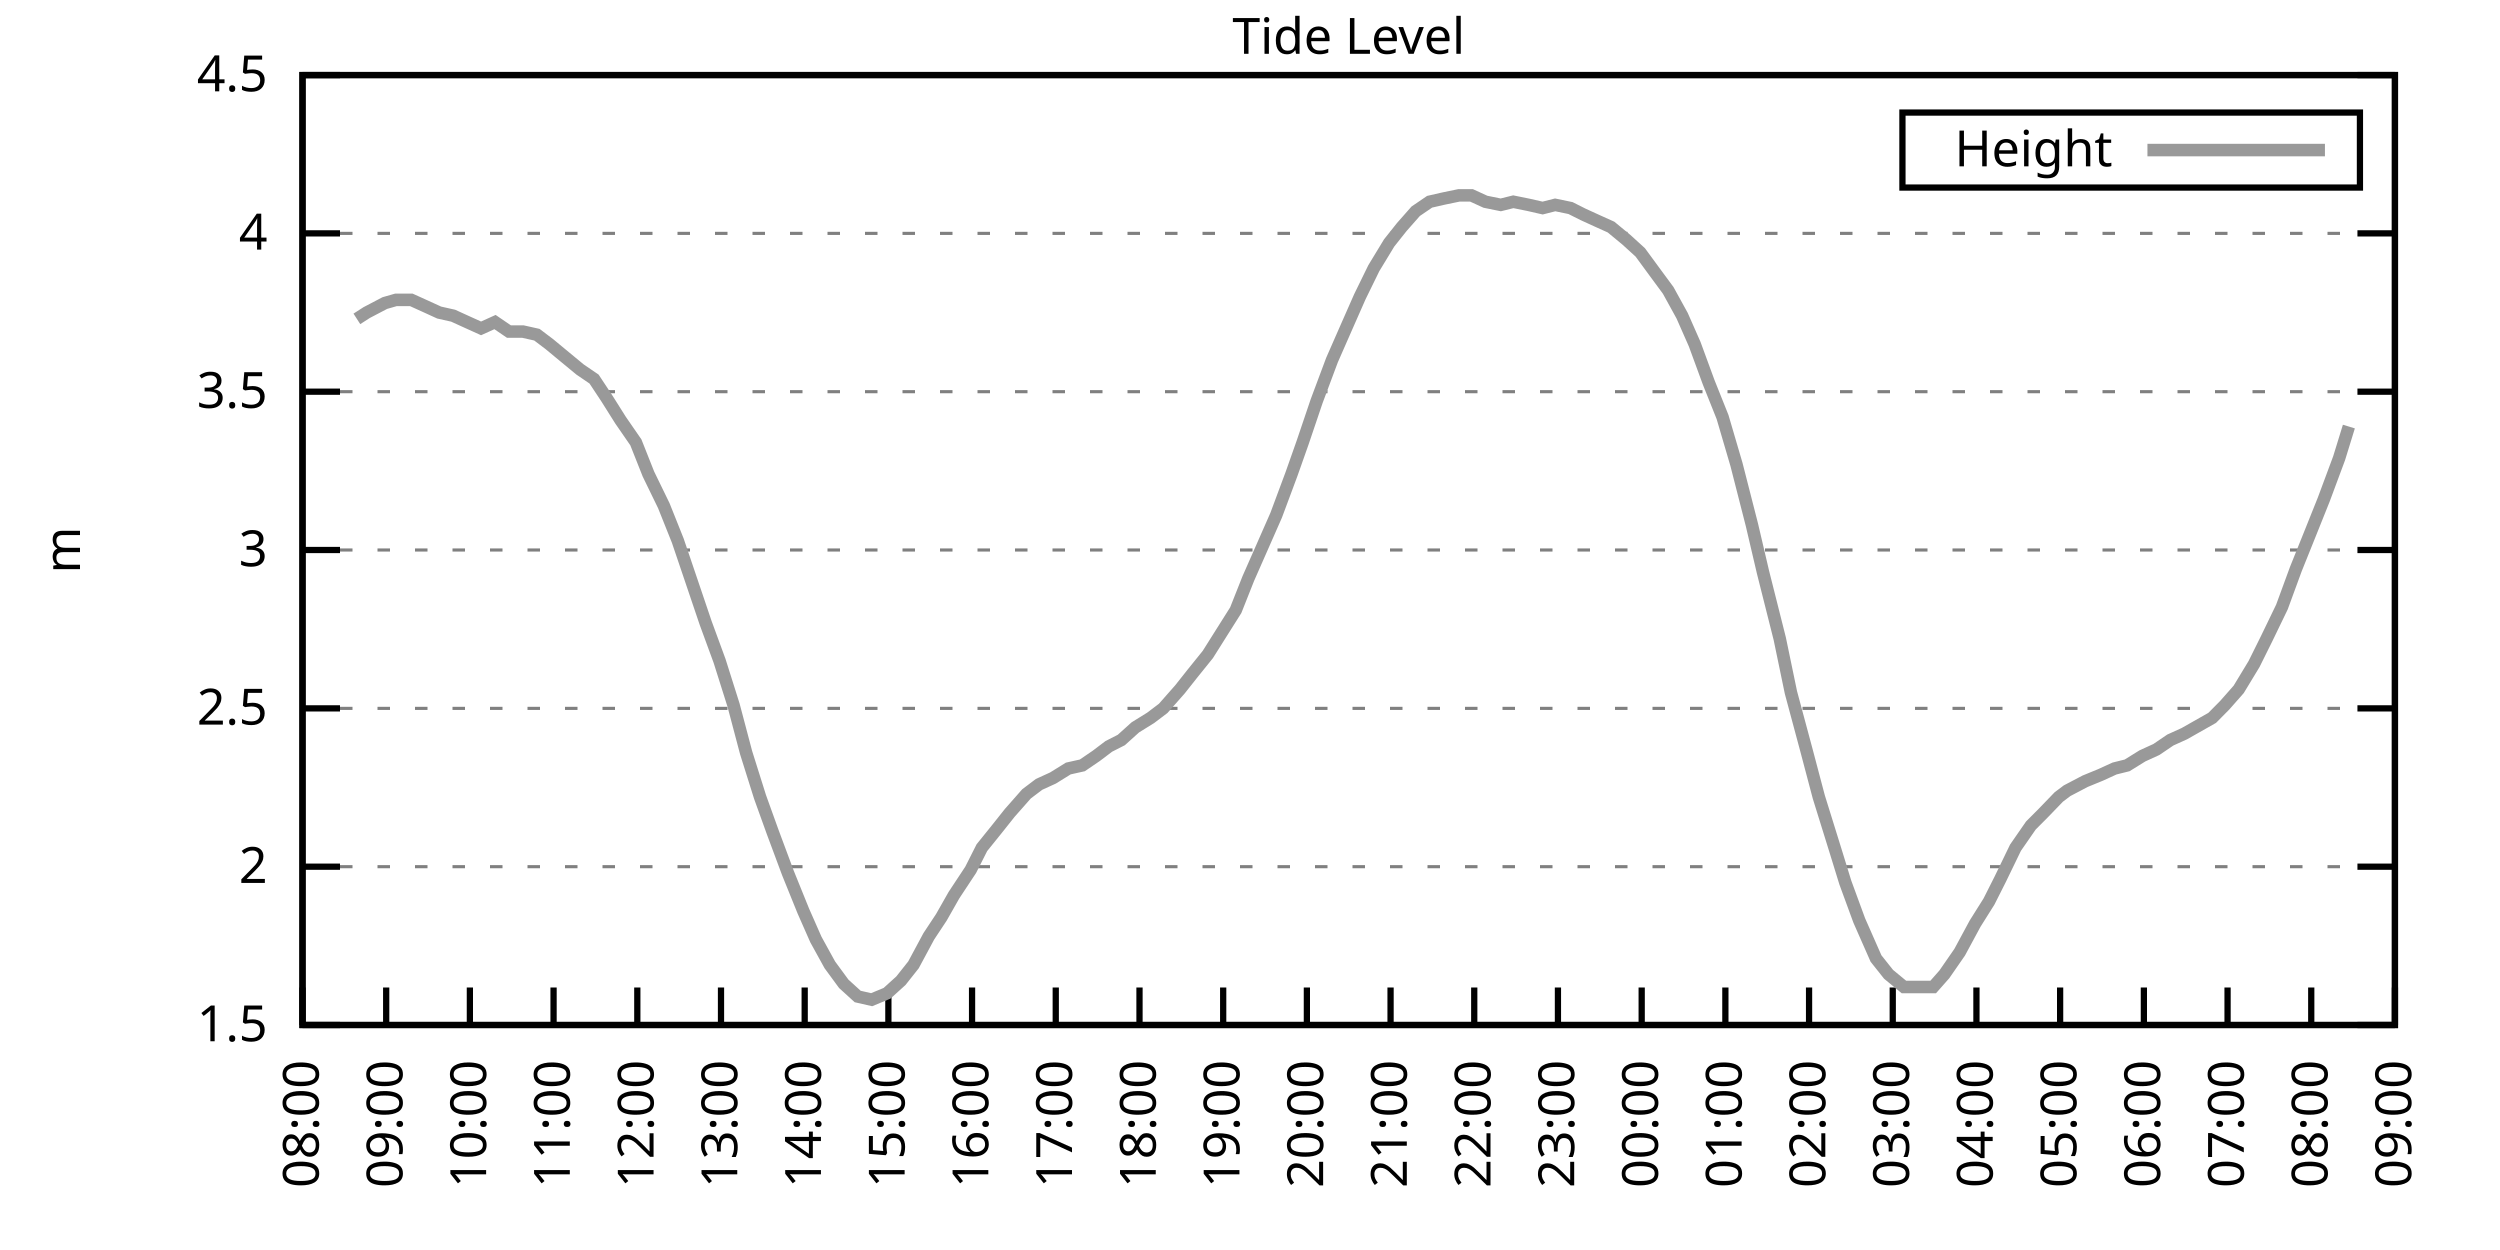
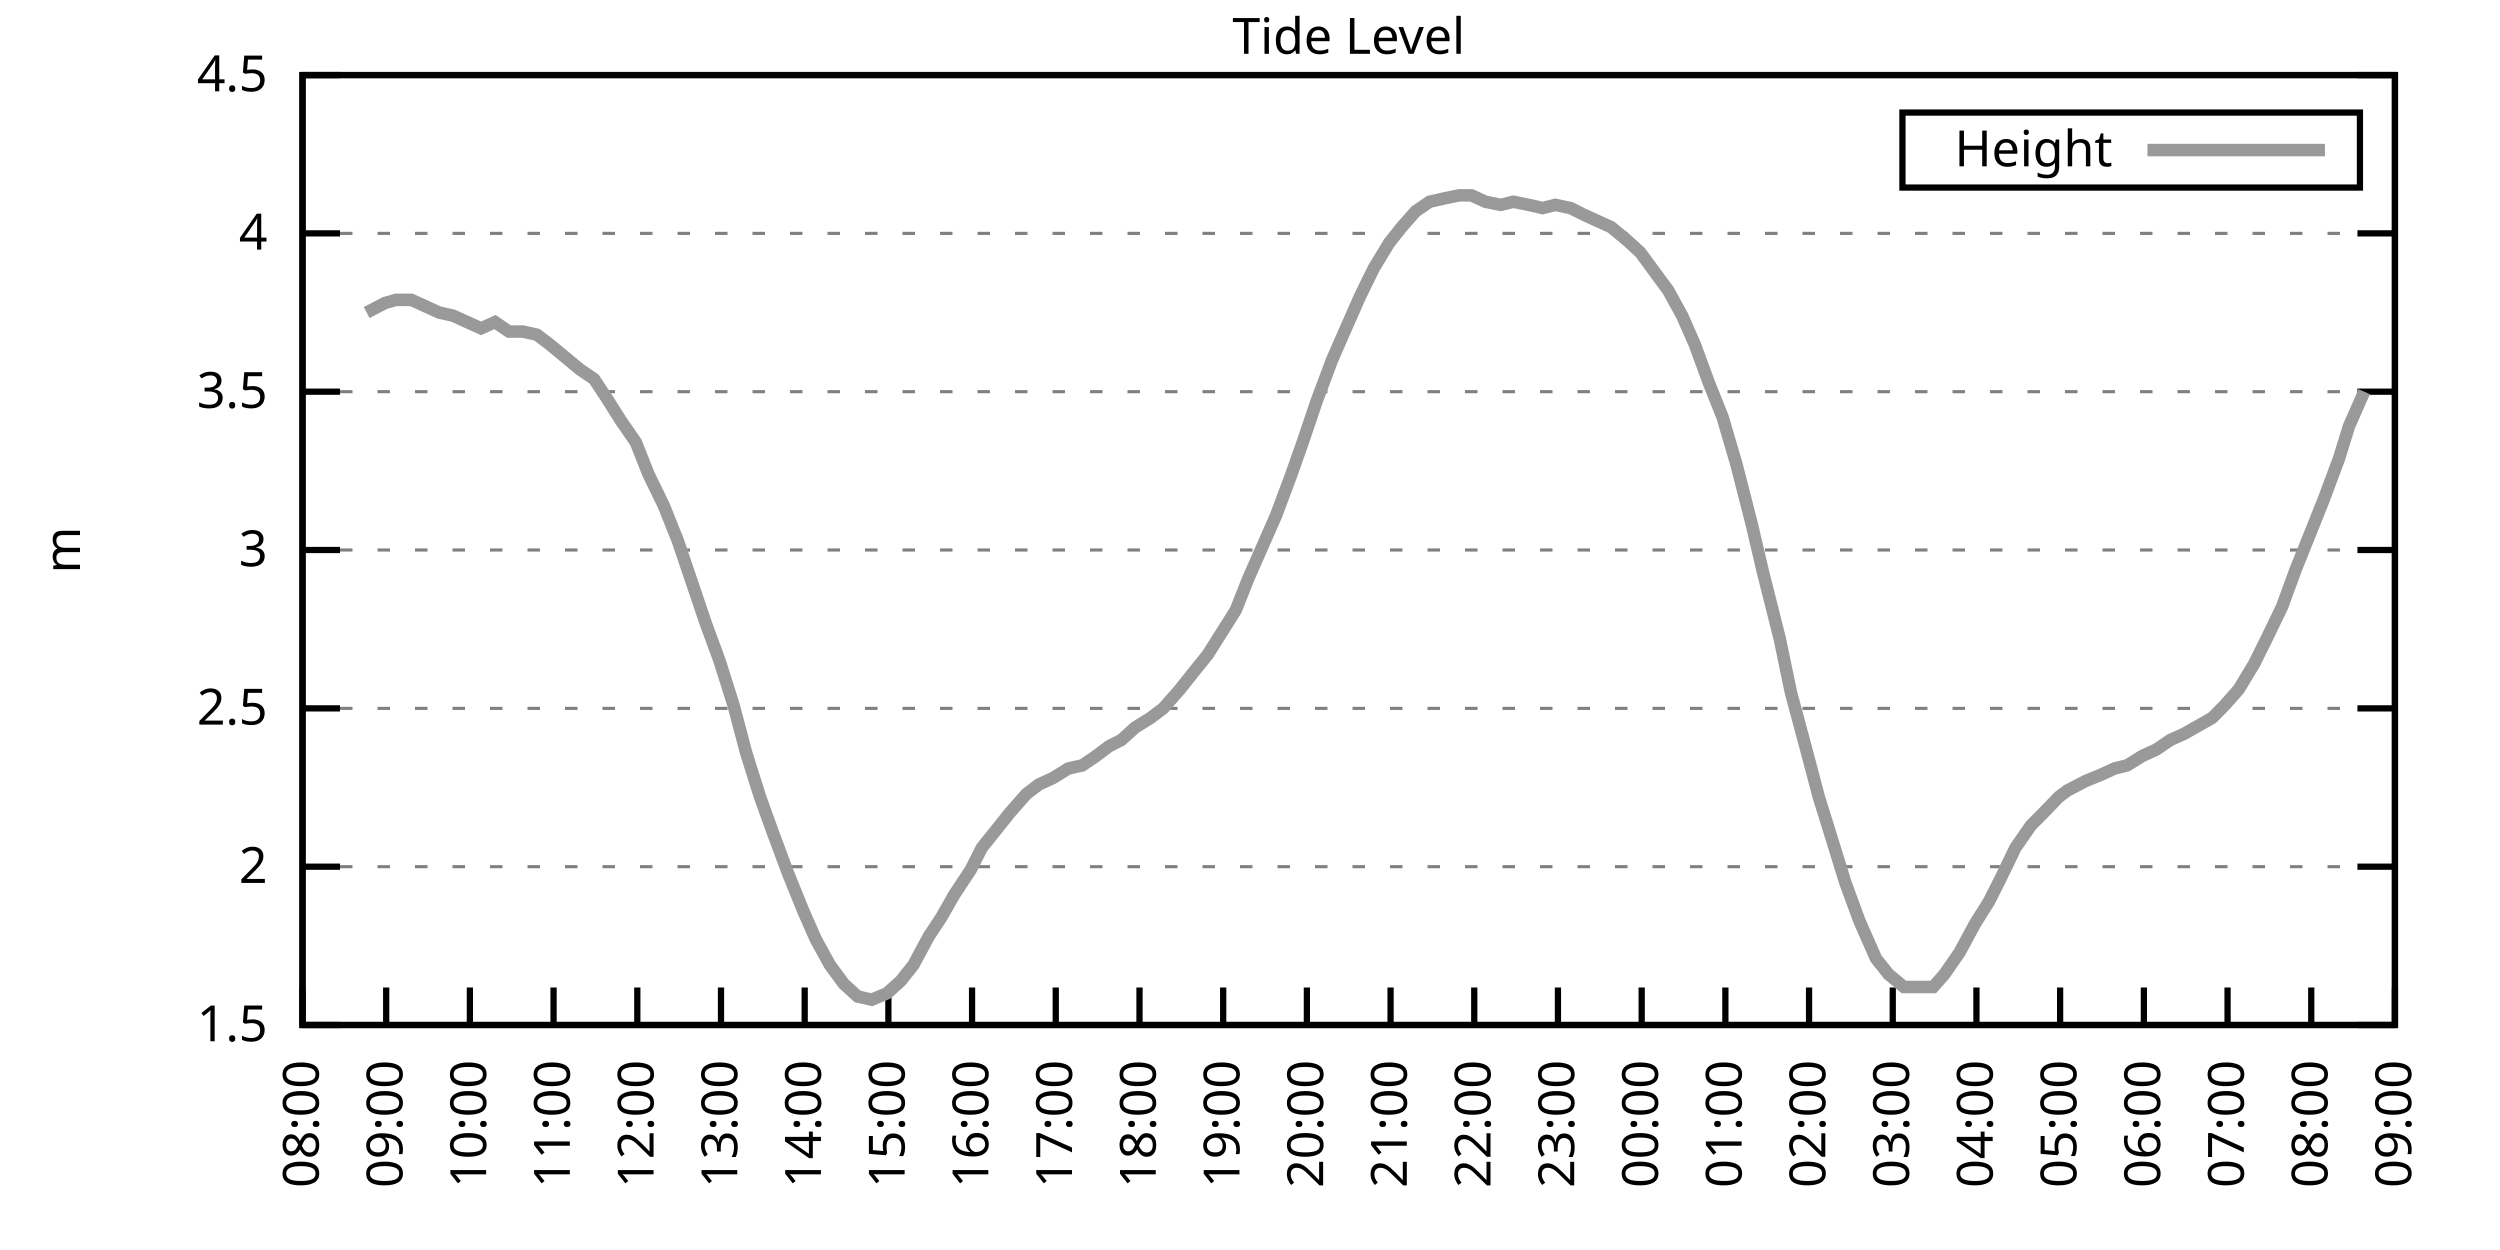
<svg xmlns="http://www.w3.org/2000/svg" xmlns:xlink="http://www.w3.org/1999/xlink" width="400" height="200" viewBox="0 0 400 200">
  <g id="gnuplot_canvas">
    <rect x="0" y="0" width="400" height="200" fill="none" />
    <defs>
      <circle id="gpDot" r="0.5" stroke-width="0.5" stroke="currentColor" />
      <path id="gpPt0" stroke-width="0.333" stroke="currentColor" d="M-1,0 h2 M0,-1 v2" />
      <path id="gpPt1" stroke-width="0.333" stroke="currentColor" d="M-1,-1 L1,1 M1,-1 L-1,1" />
      <path id="gpPt2" stroke-width="0.333" stroke="currentColor" d="M-1,0 L1,0 M0,-1 L0,1 M-1,-1 L1,1 M-1,1 L1,-1" />
      <rect id="gpPt3" stroke-width="0.333" stroke="currentColor" x="-1" y="-1" width="2" height="2" />
      <rect id="gpPt4" stroke-width="0.333" stroke="currentColor" fill="currentColor" x="-1" y="-1" width="2" height="2" />
      <circle id="gpPt5" stroke-width="0.333" stroke="currentColor" cx="0" cy="0" r="1" />
      <use xlink:href="#gpPt5" id="gpPt6" fill="currentColor" stroke="none" />
      <path id="gpPt7" stroke-width="0.333" stroke="currentColor" d="M0,-1.33 L-1.33,0.67 L1.33,0.67 z" />
      <use xlink:href="#gpPt7" id="gpPt8" fill="currentColor" stroke="none" />
      <use xlink:href="#gpPt7" id="gpPt9" stroke="currentColor" transform="rotate(180)" />
      <use xlink:href="#gpPt9" id="gpPt10" fill="currentColor" stroke="none" />
      <use xlink:href="#gpPt3" id="gpPt11" stroke="currentColor" transform="rotate(45)" />
      <use xlink:href="#gpPt11" id="gpPt12" fill="currentColor" stroke="none" />
      <path id="gpPt13" stroke-width="0.333" stroke="currentColor" d="M0,1.330 L1.265,0.411 L0.782,-1.067 L-0.782,-1.076 L-1.265,0.411 z" />
      <use xlink:href="#gpPt13" id="gpPt14" fill="currentColor" stroke="none" />
      <filter id="textbox" filterUnits="objectBoundingBox" x="0" y="0" height="1" width="1">
        <feFlood flood-color="white" flood-opacity="1" result="bgnd" />
        <feComposite in="SourceGraphic" in2="bgnd" operator="atop" />
      </filter>
      <filter id="greybox" filterUnits="objectBoundingBox" x="0" y="0" height="1" width="1">
        <feFlood flood-color="lightgrey" flood-opacity="1" result="grey" />
        <feComposite in="SourceGraphic" in2="grey" operator="atop" />
      </filter>
    </defs>
    <g fill="none" color="white" stroke="currentColor" stroke-width="1.00" stroke-linecap="butt" stroke-linejoin="miter">
</g>
    <g fill="none" color="black" stroke="currentColor" stroke-width="1.00" stroke-linecap="butt" stroke-linejoin="miter">
      <g stroke="none" shape-rendering="crispEdges">
        <polygon fill="rgb(255, 255, 255)" points="48.40,164.00 383.18,164.00 383.18,12.02 48.40,12.02 " />
      </g>
    </g>
    <g fill="none" color="black" stroke="currentColor" stroke-width="1.00" stroke-linecap="butt" stroke-linejoin="miter">
</g>
    <g fill="none" color="black" stroke="black" stroke-width="0.50" stroke-linecap="butt" stroke-linejoin="miter">
</g>
    <g fill="none" color="gray" stroke="currentColor" stroke-width="0.50" stroke-linecap="butt" stroke-linejoin="miter">
      <path stroke="gray" stroke-dasharray="2,4" class="gridline" d="M48.40,164.00 L383.19,164.00  " />
    </g>
    <g fill="none" color="gray" stroke="gray" stroke-width="1.00" stroke-linecap="butt" stroke-linejoin="miter">
</g>
    <g fill="none" color="black" stroke="currentColor" stroke-width="1.00" stroke-linecap="butt" stroke-linejoin="miter">
      <path stroke="black" d="M48.40,164.00 L54.40,164.00 M383.19,164.00 L377.19,164.00  " />
      <g transform="translate(42.80,166.60)" stroke="none" fill="black" font-family="Sans" font-size="8.00" text-anchor="end">
        <text>
          <tspan font-family="Sans"> 1.5</tspan>
        </text>
      </g>
    </g>
    <g fill="none" color="black" stroke="currentColor" stroke-width="1.00" stroke-linecap="butt" stroke-linejoin="miter">
</g>
    <g fill="none" color="black" stroke="black" stroke-width="0.50" stroke-linecap="butt" stroke-linejoin="miter">
</g>
    <g fill="none" color="gray" stroke="currentColor" stroke-width="0.50" stroke-linecap="butt" stroke-linejoin="miter">
      <path stroke="gray" stroke-dasharray="2,4" class="gridline" d="M48.40,138.67 L383.19,138.67  " />
    </g>
    <g fill="none" color="gray" stroke="gray" stroke-width="1.00" stroke-linecap="butt" stroke-linejoin="miter">
</g>
    <g fill="none" color="black" stroke="currentColor" stroke-width="1.00" stroke-linecap="butt" stroke-linejoin="miter">
      <path stroke="black" d="M48.40,138.67 L54.40,138.67 M383.19,138.67 L377.19,138.67  " />
      <g transform="translate(42.80,141.27)" stroke="none" fill="black" font-family="Sans" font-size="8.00" text-anchor="end">
        <text>
          <tspan font-family="Sans"> 2</tspan>
        </text>
      </g>
    </g>
    <g fill="none" color="black" stroke="currentColor" stroke-width="1.00" stroke-linecap="butt" stroke-linejoin="miter">
</g>
    <g fill="none" color="black" stroke="black" stroke-width="0.50" stroke-linecap="butt" stroke-linejoin="miter">
</g>
    <g fill="none" color="gray" stroke="currentColor" stroke-width="0.50" stroke-linecap="butt" stroke-linejoin="miter">
      <path stroke="gray" stroke-dasharray="2,4" class="gridline" d="M48.40,113.34 L383.19,113.34  " />
    </g>
    <g fill="none" color="gray" stroke="gray" stroke-width="1.00" stroke-linecap="butt" stroke-linejoin="miter">
</g>
    <g fill="none" color="black" stroke="currentColor" stroke-width="1.00" stroke-linecap="butt" stroke-linejoin="miter">
      <path stroke="black" d="M48.40,113.34 L54.40,113.34 M383.19,113.34 L377.19,113.34  " />
      <g transform="translate(42.80,115.94)" stroke="none" fill="black" font-family="Sans" font-size="8.00" text-anchor="end">
        <text>
          <tspan font-family="Sans"> 2.5</tspan>
        </text>
      </g>
    </g>
    <g fill="none" color="black" stroke="currentColor" stroke-width="1.00" stroke-linecap="butt" stroke-linejoin="miter">
</g>
    <g fill="none" color="black" stroke="black" stroke-width="0.50" stroke-linecap="butt" stroke-linejoin="miter">
</g>
    <g fill="none" color="gray" stroke="currentColor" stroke-width="0.50" stroke-linecap="butt" stroke-linejoin="miter">
      <path stroke="gray" stroke-dasharray="2,4" class="gridline" d="M48.40,88.00 L383.19,88.00  " />
    </g>
    <g fill="none" color="gray" stroke="gray" stroke-width="1.00" stroke-linecap="butt" stroke-linejoin="miter">
</g>
    <g fill="none" color="black" stroke="currentColor" stroke-width="1.00" stroke-linecap="butt" stroke-linejoin="miter">
      <path stroke="black" d="M48.40,88.00 L54.40,88.00 M383.19,88.00 L377.19,88.00  " />
      <g transform="translate(42.80,90.60)" stroke="none" fill="black" font-family="Sans" font-size="8.00" text-anchor="end">
        <text>
          <tspan font-family="Sans"> 3</tspan>
        </text>
      </g>
    </g>
    <g fill="none" color="black" stroke="currentColor" stroke-width="1.00" stroke-linecap="butt" stroke-linejoin="miter">
</g>
    <g fill="none" color="black" stroke="black" stroke-width="0.50" stroke-linecap="butt" stroke-linejoin="miter">
</g>
    <g fill="none" color="gray" stroke="currentColor" stroke-width="0.50" stroke-linecap="butt" stroke-linejoin="miter">
      <path stroke="gray" stroke-dasharray="2,4" class="gridline" d="M48.40,62.67 L383.19,62.67  " />
    </g>
    <g fill="none" color="gray" stroke="gray" stroke-width="1.00" stroke-linecap="butt" stroke-linejoin="miter">
</g>
    <g fill="none" color="black" stroke="currentColor" stroke-width="1.00" stroke-linecap="butt" stroke-linejoin="miter">
      <path stroke="black" d="M48.40,62.67 L54.40,62.67 M383.19,62.67 L377.19,62.67  " />
      <g transform="translate(42.80,65.27)" stroke="none" fill="black" font-family="Sans" font-size="8.00" text-anchor="end">
        <text>
          <tspan font-family="Sans"> 3.5</tspan>
        </text>
      </g>
    </g>
    <g fill="none" color="black" stroke="currentColor" stroke-width="1.00" stroke-linecap="butt" stroke-linejoin="miter">
</g>
    <g fill="none" color="black" stroke="black" stroke-width="0.50" stroke-linecap="butt" stroke-linejoin="miter">
</g>
    <g fill="none" color="gray" stroke="currentColor" stroke-width="0.50" stroke-linecap="butt" stroke-linejoin="miter">
      <path stroke="gray" stroke-dasharray="2,4" class="gridline" d="M48.40,37.34 L383.19,37.34  " />
    </g>
    <g fill="none" color="gray" stroke="gray" stroke-width="1.00" stroke-linecap="butt" stroke-linejoin="miter">
</g>
    <g fill="none" color="black" stroke="currentColor" stroke-width="1.00" stroke-linecap="butt" stroke-linejoin="miter">
      <path stroke="black" d="M48.40,37.34 L54.40,37.34 M383.19,37.34 L377.19,37.34  " />
      <g transform="translate(42.80,39.94)" stroke="none" fill="black" font-family="Sans" font-size="8.00" text-anchor="end">
        <text>
          <tspan font-family="Sans"> 4</tspan>
        </text>
      </g>
    </g>
    <g fill="none" color="black" stroke="currentColor" stroke-width="1.00" stroke-linecap="butt" stroke-linejoin="miter">
</g>
    <g fill="none" color="black" stroke="black" stroke-width="0.50" stroke-linecap="butt" stroke-linejoin="miter">
</g>
    <g fill="none" color="gray" stroke="currentColor" stroke-width="0.50" stroke-linecap="butt" stroke-linejoin="miter">
      <path stroke="gray" stroke-dasharray="2,4" class="gridline" d="M48.40,12.01 L383.19,12.01  " />
    </g>
    <g fill="none" color="gray" stroke="gray" stroke-width="1.00" stroke-linecap="butt" stroke-linejoin="miter">
</g>
    <g fill="none" color="black" stroke="currentColor" stroke-width="1.00" stroke-linecap="butt" stroke-linejoin="miter">
      <path stroke="black" d="M48.40,12.01 L54.40,12.01 M383.19,12.01 L377.19,12.01  " />
      <g transform="translate(42.80,14.61)" stroke="none" fill="black" font-family="Sans" font-size="8.00" text-anchor="end">
        <text>
          <tspan font-family="Sans"> 4.5</tspan>
        </text>
      </g>
    </g>
    <g fill="none" color="black" stroke="currentColor" stroke-width="1.00" stroke-linecap="butt" stroke-linejoin="miter">
      <path stroke="black" d="M48.40,164.00 L48.40,158.00  " />
      <g transform="translate(51.00,169.60) rotate(270.00)" stroke="none" fill="black" font-family="Sans" font-size="8.00" text-anchor="end">
        <text>
          <tspan font-family="Sans">08:00</tspan>
        </text>
      </g>
    </g>
    <g fill="none" color="black" stroke="currentColor" stroke-width="1.00" stroke-linecap="butt" stroke-linejoin="miter">
      <path stroke="black" d="M61.79,164.00 L61.79,158.00  " />
      <g transform="translate(64.39,169.60) rotate(270.00)" stroke="none" fill="black" font-family="Sans" font-size="8.00" text-anchor="end">
        <text>
          <tspan font-family="Sans">09:00</tspan>
        </text>
      </g>
    </g>
    <g fill="none" color="black" stroke="currentColor" stroke-width="1.00" stroke-linecap="butt" stroke-linejoin="miter">
      <path stroke="black" d="M75.18,164.00 L75.18,158.00  " />
      <g transform="translate(77.78,169.60) rotate(270.00)" stroke="none" fill="black" font-family="Sans" font-size="8.00" text-anchor="end">
        <text>
          <tspan font-family="Sans">10:00</tspan>
        </text>
      </g>
    </g>
    <g fill="none" color="black" stroke="currentColor" stroke-width="1.00" stroke-linecap="butt" stroke-linejoin="miter">
      <path stroke="black" d="M88.57,164.00 L88.57,158.00  " />
      <g transform="translate(91.17,169.60) rotate(270.00)" stroke="none" fill="black" font-family="Sans" font-size="8.00" text-anchor="end">
        <text>
          <tspan font-family="Sans">11:00</tspan>
        </text>
      </g>
    </g>
    <g fill="none" color="black" stroke="currentColor" stroke-width="1.00" stroke-linecap="butt" stroke-linejoin="miter">
      <path stroke="black" d="M101.97,164.00 L101.97,158.00  " />
      <g transform="translate(104.57,169.60) rotate(270.00)" stroke="none" fill="black" font-family="Sans" font-size="8.00" text-anchor="end">
        <text>
          <tspan font-family="Sans">12:00</tspan>
        </text>
      </g>
    </g>
    <g fill="none" color="black" stroke="currentColor" stroke-width="1.00" stroke-linecap="butt" stroke-linejoin="miter">
      <path stroke="black" d="M115.36,164.00 L115.36,158.00  " />
      <g transform="translate(117.96,169.60) rotate(270.00)" stroke="none" fill="black" font-family="Sans" font-size="8.00" text-anchor="end">
        <text>
          <tspan font-family="Sans">13:00</tspan>
        </text>
      </g>
    </g>
    <g fill="none" color="black" stroke="currentColor" stroke-width="1.00" stroke-linecap="butt" stroke-linejoin="miter">
      <path stroke="black" d="M128.75,164.00 L128.75,158.00  " />
      <g transform="translate(131.35,169.60) rotate(270.00)" stroke="none" fill="black" font-family="Sans" font-size="8.00" text-anchor="end">
        <text>
          <tspan font-family="Sans">14:00</tspan>
        </text>
      </g>
    </g>
    <g fill="none" color="black" stroke="currentColor" stroke-width="1.00" stroke-linecap="butt" stroke-linejoin="miter">
      <path stroke="black" d="M142.14,164.00 L142.14,158.00  " />
      <g transform="translate(144.74,169.60) rotate(270.00)" stroke="none" fill="black" font-family="Sans" font-size="8.00" text-anchor="end">
        <text>
          <tspan font-family="Sans">15:00</tspan>
        </text>
      </g>
    </g>
    <g fill="none" color="black" stroke="currentColor" stroke-width="1.00" stroke-linecap="butt" stroke-linejoin="miter">
      <path stroke="black" d="M155.53,164.00 L155.53,158.00  " />
      <g transform="translate(158.13,169.60) rotate(270.00)" stroke="none" fill="black" font-family="Sans" font-size="8.00" text-anchor="end">
        <text>
          <tspan font-family="Sans">16:00</tspan>
        </text>
      </g>
    </g>
    <g fill="none" color="black" stroke="currentColor" stroke-width="1.00" stroke-linecap="butt" stroke-linejoin="miter">
      <path stroke="black" d="M168.92,164.00 L168.92,158.00  " />
      <g transform="translate(171.52,169.60) rotate(270.00)" stroke="none" fill="black" font-family="Sans" font-size="8.00" text-anchor="end">
        <text>
          <tspan font-family="Sans">17:00</tspan>
        </text>
      </g>
    </g>
    <g fill="none" color="black" stroke="currentColor" stroke-width="1.00" stroke-linecap="butt" stroke-linejoin="miter">
      <path stroke="black" d="M182.32,164.00 L182.32,158.00  " />
      <g transform="translate(184.92,169.60) rotate(270.00)" stroke="none" fill="black" font-family="Sans" font-size="8.00" text-anchor="end">
        <text>
          <tspan font-family="Sans">18:00</tspan>
        </text>
      </g>
    </g>
    <g fill="none" color="black" stroke="currentColor" stroke-width="1.00" stroke-linecap="butt" stroke-linejoin="miter">
      <path stroke="black" d="M195.71,164.00 L195.71,158.00  " />
      <g transform="translate(198.31,169.60) rotate(270.00)" stroke="none" fill="black" font-family="Sans" font-size="8.00" text-anchor="end">
        <text>
          <tspan font-family="Sans">19:00</tspan>
        </text>
      </g>
    </g>
    <g fill="none" color="black" stroke="currentColor" stroke-width="1.00" stroke-linecap="butt" stroke-linejoin="miter">
      <path stroke="black" d="M209.10,164.00 L209.10,158.00  " />
      <g transform="translate(211.70,169.60) rotate(270.00)" stroke="none" fill="black" font-family="Sans" font-size="8.00" text-anchor="end">
        <text>
          <tspan font-family="Sans">20:00</tspan>
        </text>
      </g>
    </g>
    <g fill="none" color="black" stroke="currentColor" stroke-width="1.00" stroke-linecap="butt" stroke-linejoin="miter">
      <path stroke="black" d="M222.49,164.00 L222.49,158.00  " />
      <g transform="translate(225.09,169.60) rotate(270.00)" stroke="none" fill="black" font-family="Sans" font-size="8.00" text-anchor="end">
        <text>
          <tspan font-family="Sans">21:00</tspan>
        </text>
      </g>
    </g>
    <g fill="none" color="black" stroke="currentColor" stroke-width="1.00" stroke-linecap="butt" stroke-linejoin="miter">
      <path stroke="black" d="M235.88,164.00 L235.88,158.00  " />
      <g transform="translate(238.48,169.60) rotate(270.00)" stroke="none" fill="black" font-family="Sans" font-size="8.00" text-anchor="end">
        <text>
          <tspan font-family="Sans">22:00</tspan>
        </text>
      </g>
    </g>
    <g fill="none" color="black" stroke="currentColor" stroke-width="1.00" stroke-linecap="butt" stroke-linejoin="miter">
      <path stroke="black" d="M249.27,164.00 L249.27,158.00  " />
      <g transform="translate(251.87,169.60) rotate(270.00)" stroke="none" fill="black" font-family="Sans" font-size="8.00" text-anchor="end">
        <text>
          <tspan font-family="Sans">23:00</tspan>
        </text>
      </g>
    </g>
    <g fill="none" color="black" stroke="currentColor" stroke-width="1.00" stroke-linecap="butt" stroke-linejoin="miter">
      <path stroke="black" d="M262.67,164.00 L262.67,158.00  " />
      <g transform="translate(265.27,169.60) rotate(270.00)" stroke="none" fill="black" font-family="Sans" font-size="8.00" text-anchor="end">
        <text>
          <tspan font-family="Sans">00:00</tspan>
        </text>
      </g>
    </g>
    <g fill="none" color="black" stroke="currentColor" stroke-width="1.00" stroke-linecap="butt" stroke-linejoin="miter">
      <path stroke="black" d="M276.06,164.00 L276.06,158.00  " />
      <g transform="translate(278.66,169.60) rotate(270.00)" stroke="none" fill="black" font-family="Sans" font-size="8.00" text-anchor="end">
        <text>
          <tspan font-family="Sans">01:00</tspan>
        </text>
      </g>
    </g>
    <g fill="none" color="black" stroke="currentColor" stroke-width="1.00" stroke-linecap="butt" stroke-linejoin="miter">
      <path stroke="black" d="M289.45,164.00 L289.45,158.00  " />
      <g transform="translate(292.05,169.60) rotate(270.00)" stroke="none" fill="black" font-family="Sans" font-size="8.00" text-anchor="end">
        <text>
          <tspan font-family="Sans">02:00</tspan>
        </text>
      </g>
    </g>
    <g fill="none" color="black" stroke="currentColor" stroke-width="1.00" stroke-linecap="butt" stroke-linejoin="miter">
      <path stroke="black" d="M302.84,164.00 L302.84,158.00  " />
      <g transform="translate(305.44,169.60) rotate(270.00)" stroke="none" fill="black" font-family="Sans" font-size="8.00" text-anchor="end">
        <text>
          <tspan font-family="Sans">03:00</tspan>
        </text>
      </g>
    </g>
    <g fill="none" color="black" stroke="currentColor" stroke-width="1.00" stroke-linecap="butt" stroke-linejoin="miter">
      <path stroke="black" d="M316.23,164.00 L316.23,158.00  " />
      <g transform="translate(318.83,169.60) rotate(270.00)" stroke="none" fill="black" font-family="Sans" font-size="8.00" text-anchor="end">
        <text>
          <tspan font-family="Sans">04:00</tspan>
        </text>
      </g>
    </g>
    <g fill="none" color="black" stroke="currentColor" stroke-width="1.00" stroke-linecap="butt" stroke-linejoin="miter">
      <path stroke="black" d="M329.62,164.00 L329.62,158.00  " />
      <g transform="translate(332.22,169.60) rotate(270.00)" stroke="none" fill="black" font-family="Sans" font-size="8.00" text-anchor="end">
        <text>
          <tspan font-family="Sans">05:00</tspan>
        </text>
      </g>
    </g>
    <g fill="none" color="black" stroke="currentColor" stroke-width="1.00" stroke-linecap="butt" stroke-linejoin="miter">
      <path stroke="black" d="M343.02,164.00 L343.02,158.00  " />
      <g transform="translate(345.62,169.60) rotate(270.00)" stroke="none" fill="black" font-family="Sans" font-size="8.00" text-anchor="end">
        <text>
          <tspan font-family="Sans">06:00</tspan>
        </text>
      </g>
    </g>
    <g fill="none" color="black" stroke="currentColor" stroke-width="1.00" stroke-linecap="butt" stroke-linejoin="miter">
      <path stroke="black" d="M356.41,164.00 L356.41,158.00  " />
      <g transform="translate(359.01,169.60) rotate(270.00)" stroke="none" fill="black" font-family="Sans" font-size="8.00" text-anchor="end">
        <text>
          <tspan font-family="Sans">07:00</tspan>
        </text>
      </g>
    </g>
    <g fill="none" color="black" stroke="currentColor" stroke-width="1.00" stroke-linecap="butt" stroke-linejoin="miter">
      <path stroke="black" d="M369.80,164.00 L369.80,158.00  " />
      <g transform="translate(372.40,169.60) rotate(270.00)" stroke="none" fill="black" font-family="Sans" font-size="8.00" text-anchor="end">
        <text>
          <tspan font-family="Sans">08:00</tspan>
        </text>
      </g>
    </g>
    <g fill="none" color="black" stroke="currentColor" stroke-width="1.00" stroke-linecap="butt" stroke-linejoin="miter">
      <path stroke="black" d="M383.19,164.00 L383.19,158.00  " />
      <g transform="translate(385.79,169.60) rotate(270.00)" stroke="none" fill="black" font-family="Sans" font-size="8.00" text-anchor="end">
        <text>
          <tspan font-family="Sans">09:00</tspan>
        </text>
      </g>
    </g>
    <g fill="none" color="black" stroke="currentColor" stroke-width="1.00" stroke-linecap="butt" stroke-linejoin="miter">
</g>
    <g fill="none" color="black" stroke="currentColor" stroke-width="1.00" stroke-linecap="butt" stroke-linejoin="miter">
      <path stroke="black" d="M48.40,12.01 L48.40,164.00 L383.19,164.00 L383.19,12.01 L48.40,12.01 Z  " />
    </g>
    <g fill="none" color="black" stroke="currentColor" stroke-width="1.00" stroke-linecap="butt" stroke-linejoin="miter">
</g>
    <g fill="none" color="black" stroke="currentColor" stroke-width="1.00" stroke-linecap="butt" stroke-linejoin="miter">
      <path stroke="black" d="M304.39,30.01 L304.39,18.01 L377.59,18.01 L377.59,30.01 L304.39,30.01 Z  " />
    </g>
    <g id="Tide_level_plot_1">
      <g fill="none" color="white" stroke="black" stroke-width="2.00" stroke-linecap="butt" stroke-linejoin="miter">
</g>
      <g fill="none" color="black" stroke="currentColor" stroke-width="2.00" stroke-linecap="butt" stroke-linejoin="miter">
        <g transform="translate(337.99,26.61)" stroke="none" fill="black" font-family="Sans" font-size="8.00" text-anchor="end">
          <text>
            <tspan font-family="Sans">Height</tspan>
          </text>
        </g>
      </g>
      <g fill="none" color="black" stroke="currentColor" stroke-width="2.00" stroke-linecap="butt" stroke-linejoin="miter">
-         <path stroke="rgb(153, 153, 153)" d="M343.59,24.01 L371.99,24.01 M57.10,51.02 L58.67,50.01 L61.57,48.49 L63.35,47.98 L65.81,47.98 L68.04,48.99   L70.27,50.01 L72.50,50.51 L74.74,51.53 L76.97,52.54 L79.20,51.53 L81.43,53.05 L83.66,53.05 L85.90,53.55   L87.91,55.07 L90.36,57.10 L92.82,59.13 L95.05,60.65 L97.06,63.69 L99.29,67.23 L101.74,70.78 L103.75,75.85   L106.21,80.91 L108.44,86.49 L110.67,93.07 L112.90,99.66 L115.13,105.74 L117.37,112.83 L119.38,120.43 L121.61,127.52   L123.62,133.10 L126.07,139.68 L128.53,145.76 L130.54,150.32 L132.77,154.37 L135.00,157.41 L137.23,159.44 L139.46,159.95   L141.92,158.93 L144.15,156.91 L146.16,154.37 L148.61,149.81 L150.62,146.77 L152.63,143.23 L155.31,139.17 L157.10,135.63   L159.55,132.59 L161.56,130.06 L164.24,127.02 L166.25,125.50 L168.48,124.48 L170.93,122.96 L173.17,122.46 L175.40,120.94   L177.41,119.42 L179.41,118.40 L181.65,116.38 L184.10,114.86 L186.11,113.34 L188.79,110.30 L190.80,107.76 L193.25,104.72   L195.48,101.18 L197.72,97.63 L199.73,92.56 L201.96,87.50 L204.19,82.43 L206.64,75.85 L208.43,70.78 L210.66,64.19   L213.12,57.61 L215.57,52.03 L217.58,47.47 L219.81,42.91 L222.27,38.86 L224.28,36.33 L226.51,33.80 L228.74,32.28   L230.97,31.77 L233.43,31.26 L235.44,31.26 L237.67,32.28 L240.12,32.78 L242.13,32.28 L244.59,32.78 L246.82,33.29   L248.83,32.78 L251.28,33.29 L253.29,34.30 L255.52,35.32 L257.76,36.33 L260.21,38.35 L262.44,40.38 L264.67,43.42   L266.91,46.46 L269.14,50.51 L271.15,55.07 L273.38,61.15 L275.61,66.73 L277.84,74.33 L280.30,83.95 L282.08,91.55   L284.76,102.19 L286.55,110.80 L289.00,119.92 L291.01,127.52 L293.69,136.14 L295.25,141.20 L297.48,147.28 L300.16,153.36   L302.17,155.89 L304.63,157.92 L307.08,157.92 L309.31,157.92 L311.10,155.89 L313.55,152.35 L316.01,147.79 L318.24,144.24   L320.03,140.69 L322.48,135.63 L324.94,132.08 L326.95,130.06 L329.40,127.52 L330.74,126.51 L333.64,124.99 L336.10,123.98   L338.33,122.96 L340.34,122.46 L342.79,120.94 L345.02,119.92 L347.26,118.40 L349.49,117.39 L351.27,116.38 L353.95,114.86   L355.96,112.83 L358.19,110.30 L360.65,106.24 L362.66,102.19 L365.11,97.12 L367.34,91.04 L369.58,85.47 L371.81,79.90   L374.26,73.31 L375.82,68.25  " />
+         <path stroke="rgb(153, 153, 153)" d="M343.59,24.01 L371.99,24.01 M58.67,50.01 L61.57,48.49 L63.35,47.98 L65.81,47.98 L68.04,48.99 L70.27,50.01   L72.50,50.51 L74.74,51.53 L76.97,52.54 L79.20,51.53 L81.43,53.05 L83.66,53.05 L85.90,53.55 L87.91,55.07   L90.36,57.10 L92.82,59.13 L95.05,60.65 L97.06,63.69 L99.29,67.23 L101.74,70.78 L103.75,75.85 L106.21,80.91   L108.44,86.49 L110.67,93.07 L112.90,99.66 L115.13,105.74 L117.37,112.83 L119.38,120.43 L121.61,127.52 L123.62,133.10   L126.07,139.68 L128.53,145.76 L130.54,150.32 L132.77,154.37 L135.00,157.41 L137.23,159.44 L139.46,159.95 L141.92,158.93   L144.15,156.91 L146.16,154.37 L148.61,149.81 L150.62,146.77 L152.63,143.23 L155.31,139.17 L157.10,135.63 L159.55,132.59   L161.56,130.06 L164.24,127.02 L166.25,125.50 L168.48,124.48 L170.93,122.96 L173.17,122.46 L175.40,120.94 L177.41,119.42   L179.41,118.40 L181.65,116.38 L184.10,114.86 L186.11,113.34 L188.79,110.30 L190.80,107.76 L193.25,104.72 L195.48,101.18   L197.72,97.63 L199.73,92.56 L201.96,87.50 L204.19,82.43 L206.64,75.85 L208.43,70.78 L210.66,64.19 L213.12,57.61   L215.57,52.03 L217.58,47.47 L219.81,42.91 L222.27,38.86 L224.28,36.33 L226.51,33.80 L228.74,32.28 L230.97,31.77   L233.43,31.26 L235.44,31.26 L237.67,32.28 L240.12,32.78 L242.13,32.28 L244.59,32.78 L246.82,33.29 L248.83,32.78   L251.28,33.29 L253.29,34.30 L255.52,35.32 L257.76,36.33 L260.21,38.35 L262.44,40.38 L264.67,43.42 L266.91,46.46   L269.14,50.51 L271.15,55.07 L273.38,61.15 L275.61,66.73 L277.84,74.33 L280.30,83.95 L282.08,91.55 L284.76,102.19   L286.55,110.80 L289.00,119.92 L291.01,127.52 L293.69,136.14 L295.25,141.20 L297.48,147.28 L300.16,153.36 L302.17,155.89   L304.63,157.92 L307.08,157.92 L309.31,157.92 L311.10,155.89 L313.55,152.35 L316.01,147.79 L318.24,144.24 L320.03,140.69   L322.48,135.63 L324.94,132.08 L326.95,130.06 L329.40,127.52 L330.74,126.51 L333.64,124.99 L336.10,123.98 L338.33,122.96   L340.34,122.46 L342.79,120.94 L345.02,119.92 L347.26,118.40 L349.49,117.39 L351.27,116.38 L353.95,114.86 L355.96,112.83   L358.19,110.30 L360.65,106.24 L362.66,102.19 L365.11,97.12 L367.34,91.04 L369.58,85.47 L371.81,79.90 L374.26,73.31   L375.82,68.25 L378.28,62.67  " />
      </g>
    </g>
    <g fill="none" color="black" stroke="currentColor" stroke-width="2.00" stroke-linecap="butt" stroke-linejoin="miter">
</g>
    <g fill="none" color="black" stroke="black" stroke-width="1.00" stroke-linecap="butt" stroke-linejoin="miter">
</g>
    <g fill="none" color="black" stroke="currentColor" stroke-width="1.00" stroke-linecap="butt" stroke-linejoin="miter">
      <path stroke="black" d="M48.40,12.01 L48.40,164.00 L383.19,164.00 L383.19,12.01 L48.40,12.01 Z  " />
      <g transform="translate(12.80,88.01) rotate(270.00)" stroke="none" fill="black" font-family="Sans" font-size="8.00" text-anchor="middle">
        <text>
          <tspan font-family="Sans">m</tspan>
        </text>
      </g>
    </g>
    <g fill="none" color="black" stroke="currentColor" stroke-width="1.00" stroke-linecap="butt" stroke-linejoin="miter">
</g>
    <g fill="none" color="black" stroke="currentColor" stroke-width="1.00" stroke-linecap="butt" stroke-linejoin="miter">
      <g transform="translate(215.79,8.61)" stroke="none" fill="black" font-family="Sans" font-size="8.00" text-anchor="middle">
        <text>
          <tspan font-family="Sans">Tide Level</tspan>
        </text>
      </g>
    </g>
    <g fill="none" color="black" stroke="currentColor" stroke-width="1.00" stroke-linecap="butt" stroke-linejoin="miter">
</g>
  </g>
</svg>
